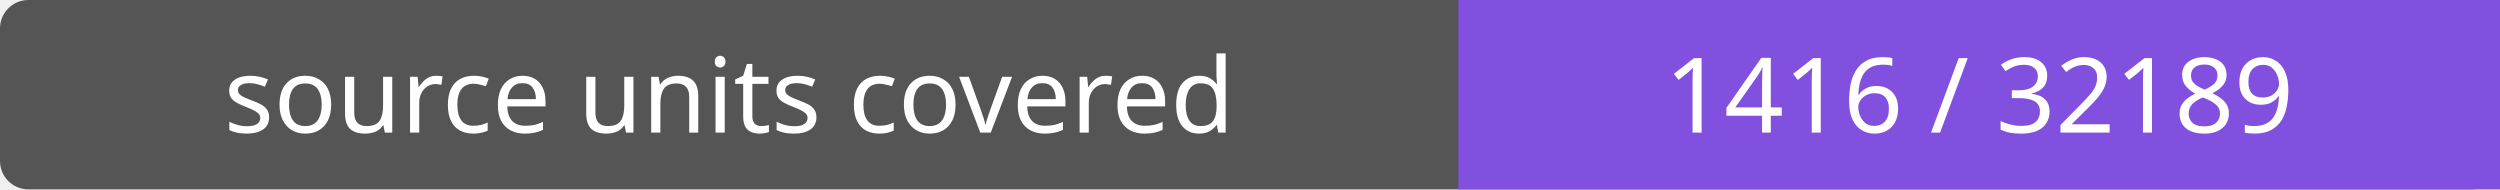
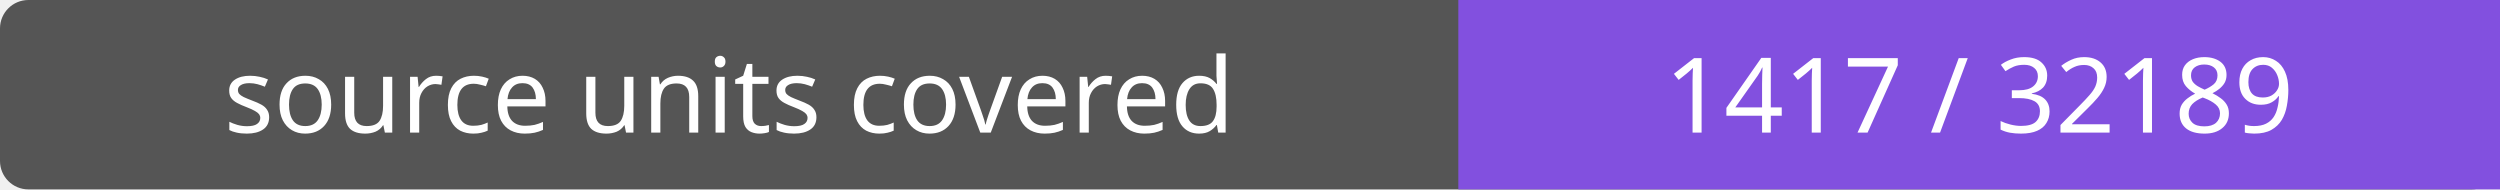
- <svg xmlns="http://www.w3.org/2000/svg" width="264" height="20" role="img" aria-label="source units covered: 1416 / 32189">
+ <svg xmlns="http://www.w3.org/2000/svg" width="264" height="20" role="img" aria-label="source units covered: 1417 / 32189">
  <rect width="264" height="20" rx="3" fill="#555" />
  <path fill="#8250df" d="M154 0h110v20H154z" />
  <g fill="#fff" text-anchor="middle" font-family="Verdana,sans-serif" font-size="11">
    <text x="77.0" y="14">source units covered</text>
-     <text x="209.0" y="14">1416 / 32189</text>
+     <text x="209.0" y="14">1417 / 32189</text>
  </g>
</svg>
